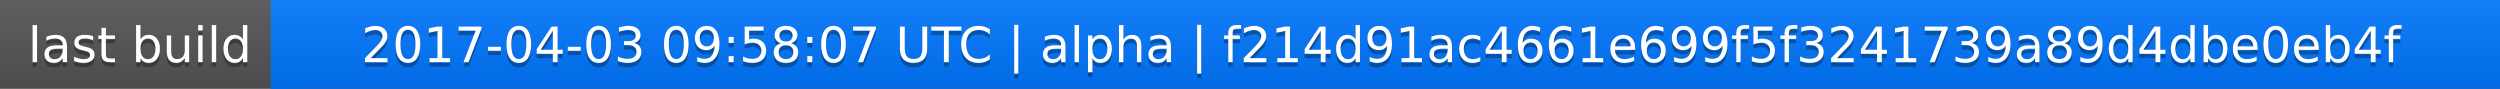
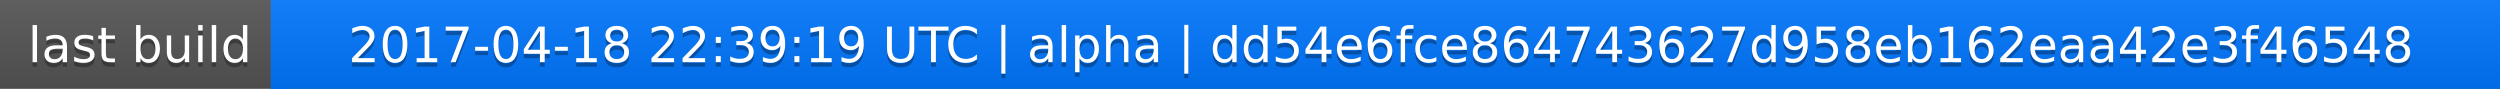
<svg xmlns="http://www.w3.org/2000/svg" width="563" height="20">
  <linearGradient id="a" x2="0" y2="100%">
    <stop offset="0" stop-color="#bbb" stop-opacity=".1" />
    <stop offset="1" stop-opacity=".1" />
  </linearGradient>
  <rect rx="0" width="563" height="20" fill="#555" />
  <rect rx="0" x="61" width="502" height="20" fill="#07f" />
  <path fill="#07f" d="M61 0h4v20h-4z" />
  <rect rx="0" width="563" height="20" fill="url(#a)" />
  <g fill="#fff" text-anchor="middle" font-family="DejaVu Sans,Verdana,Geneva,sans-serif" font-size="11">
    <text x="31.5" y="15" fill="#010101" fill-opacity=".3">last build</text>
    <text x="31.5" y="14">last build</text>
-     <text x="311" y="15" fill="#010101" fill-opacity=".3">2017-04-03 09:58:07 UTC | alpha | f214d91ac4661e699f5f3241739a89d4dbe0eb4f</text>
-     <text x="311" y="14">2017-04-03 09:58:07 UTC | alpha | f214d91ac4661e699f5f3241739a89d4dbe0eb4f</text>
+     <text x="311" y="15" fill="#010101" fill-opacity=".3">2017-04-18 22:39:19 UTC | alpha | dd54e6fce864743627d958eb162eaa42e3f46548</text>
+     <text x="311" y="14">2017-04-18 22:39:19 UTC | alpha | dd54e6fce864743627d958eb162eaa42e3f46548</text>
  </g>
</svg>
